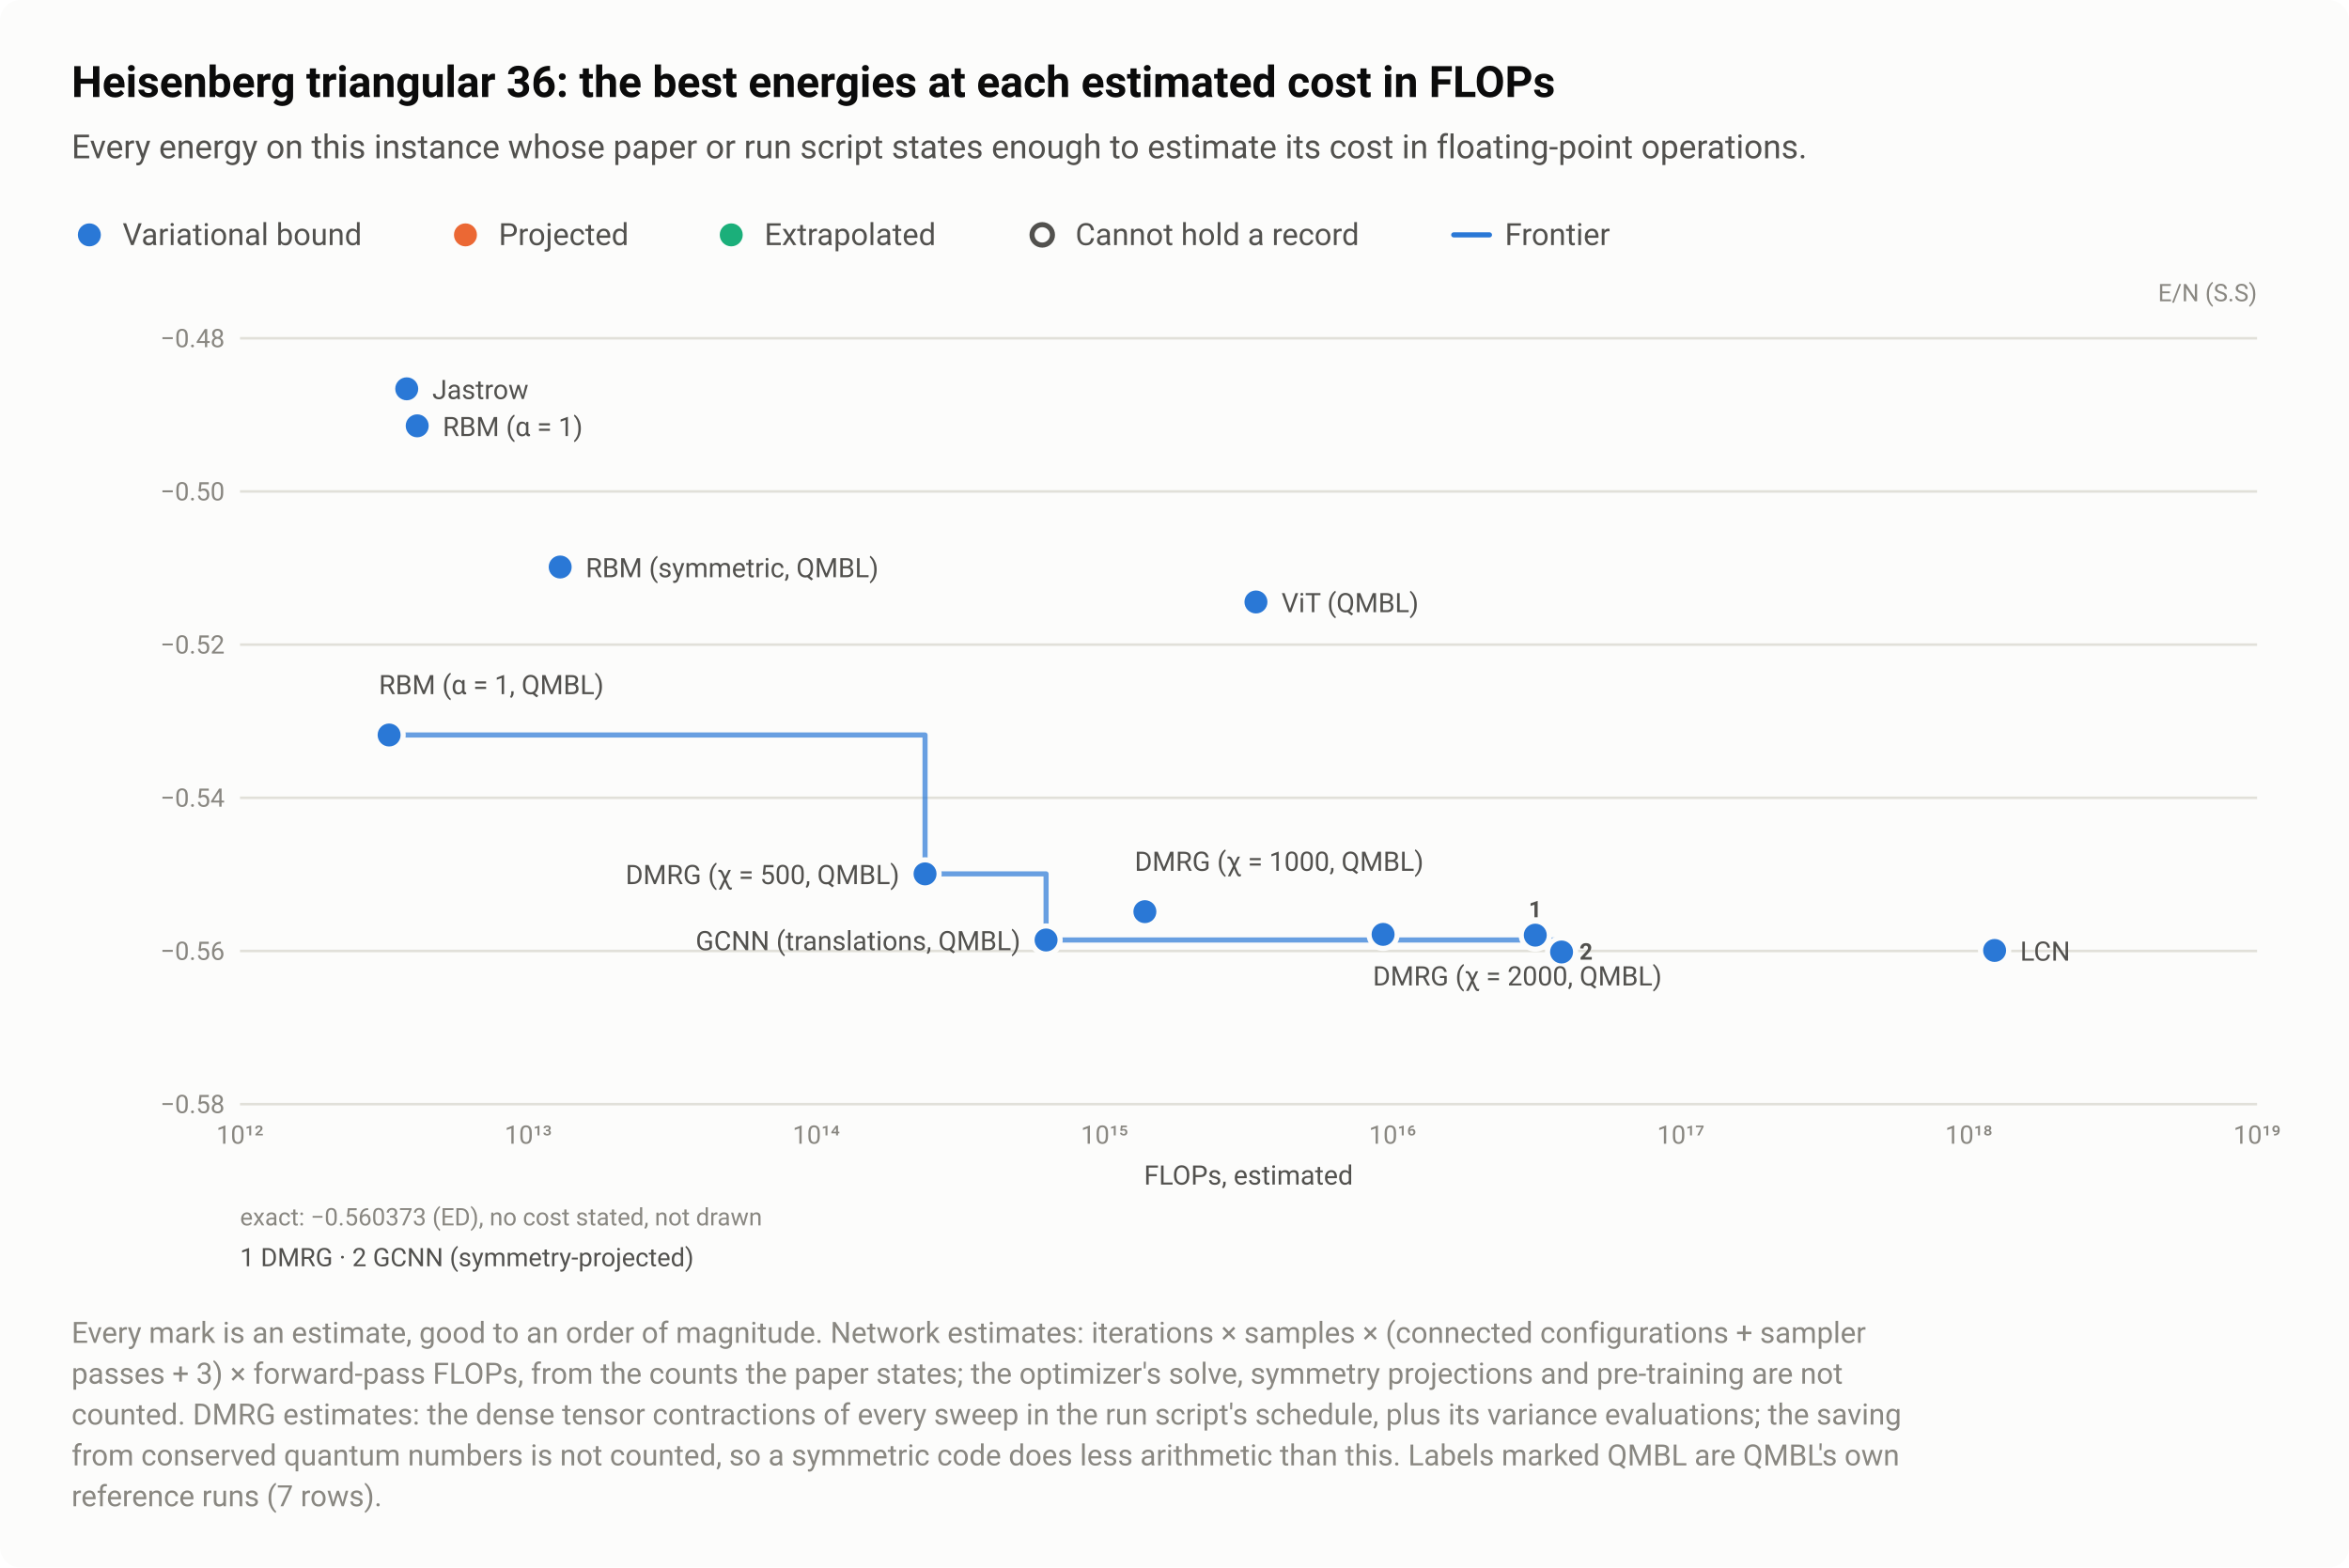
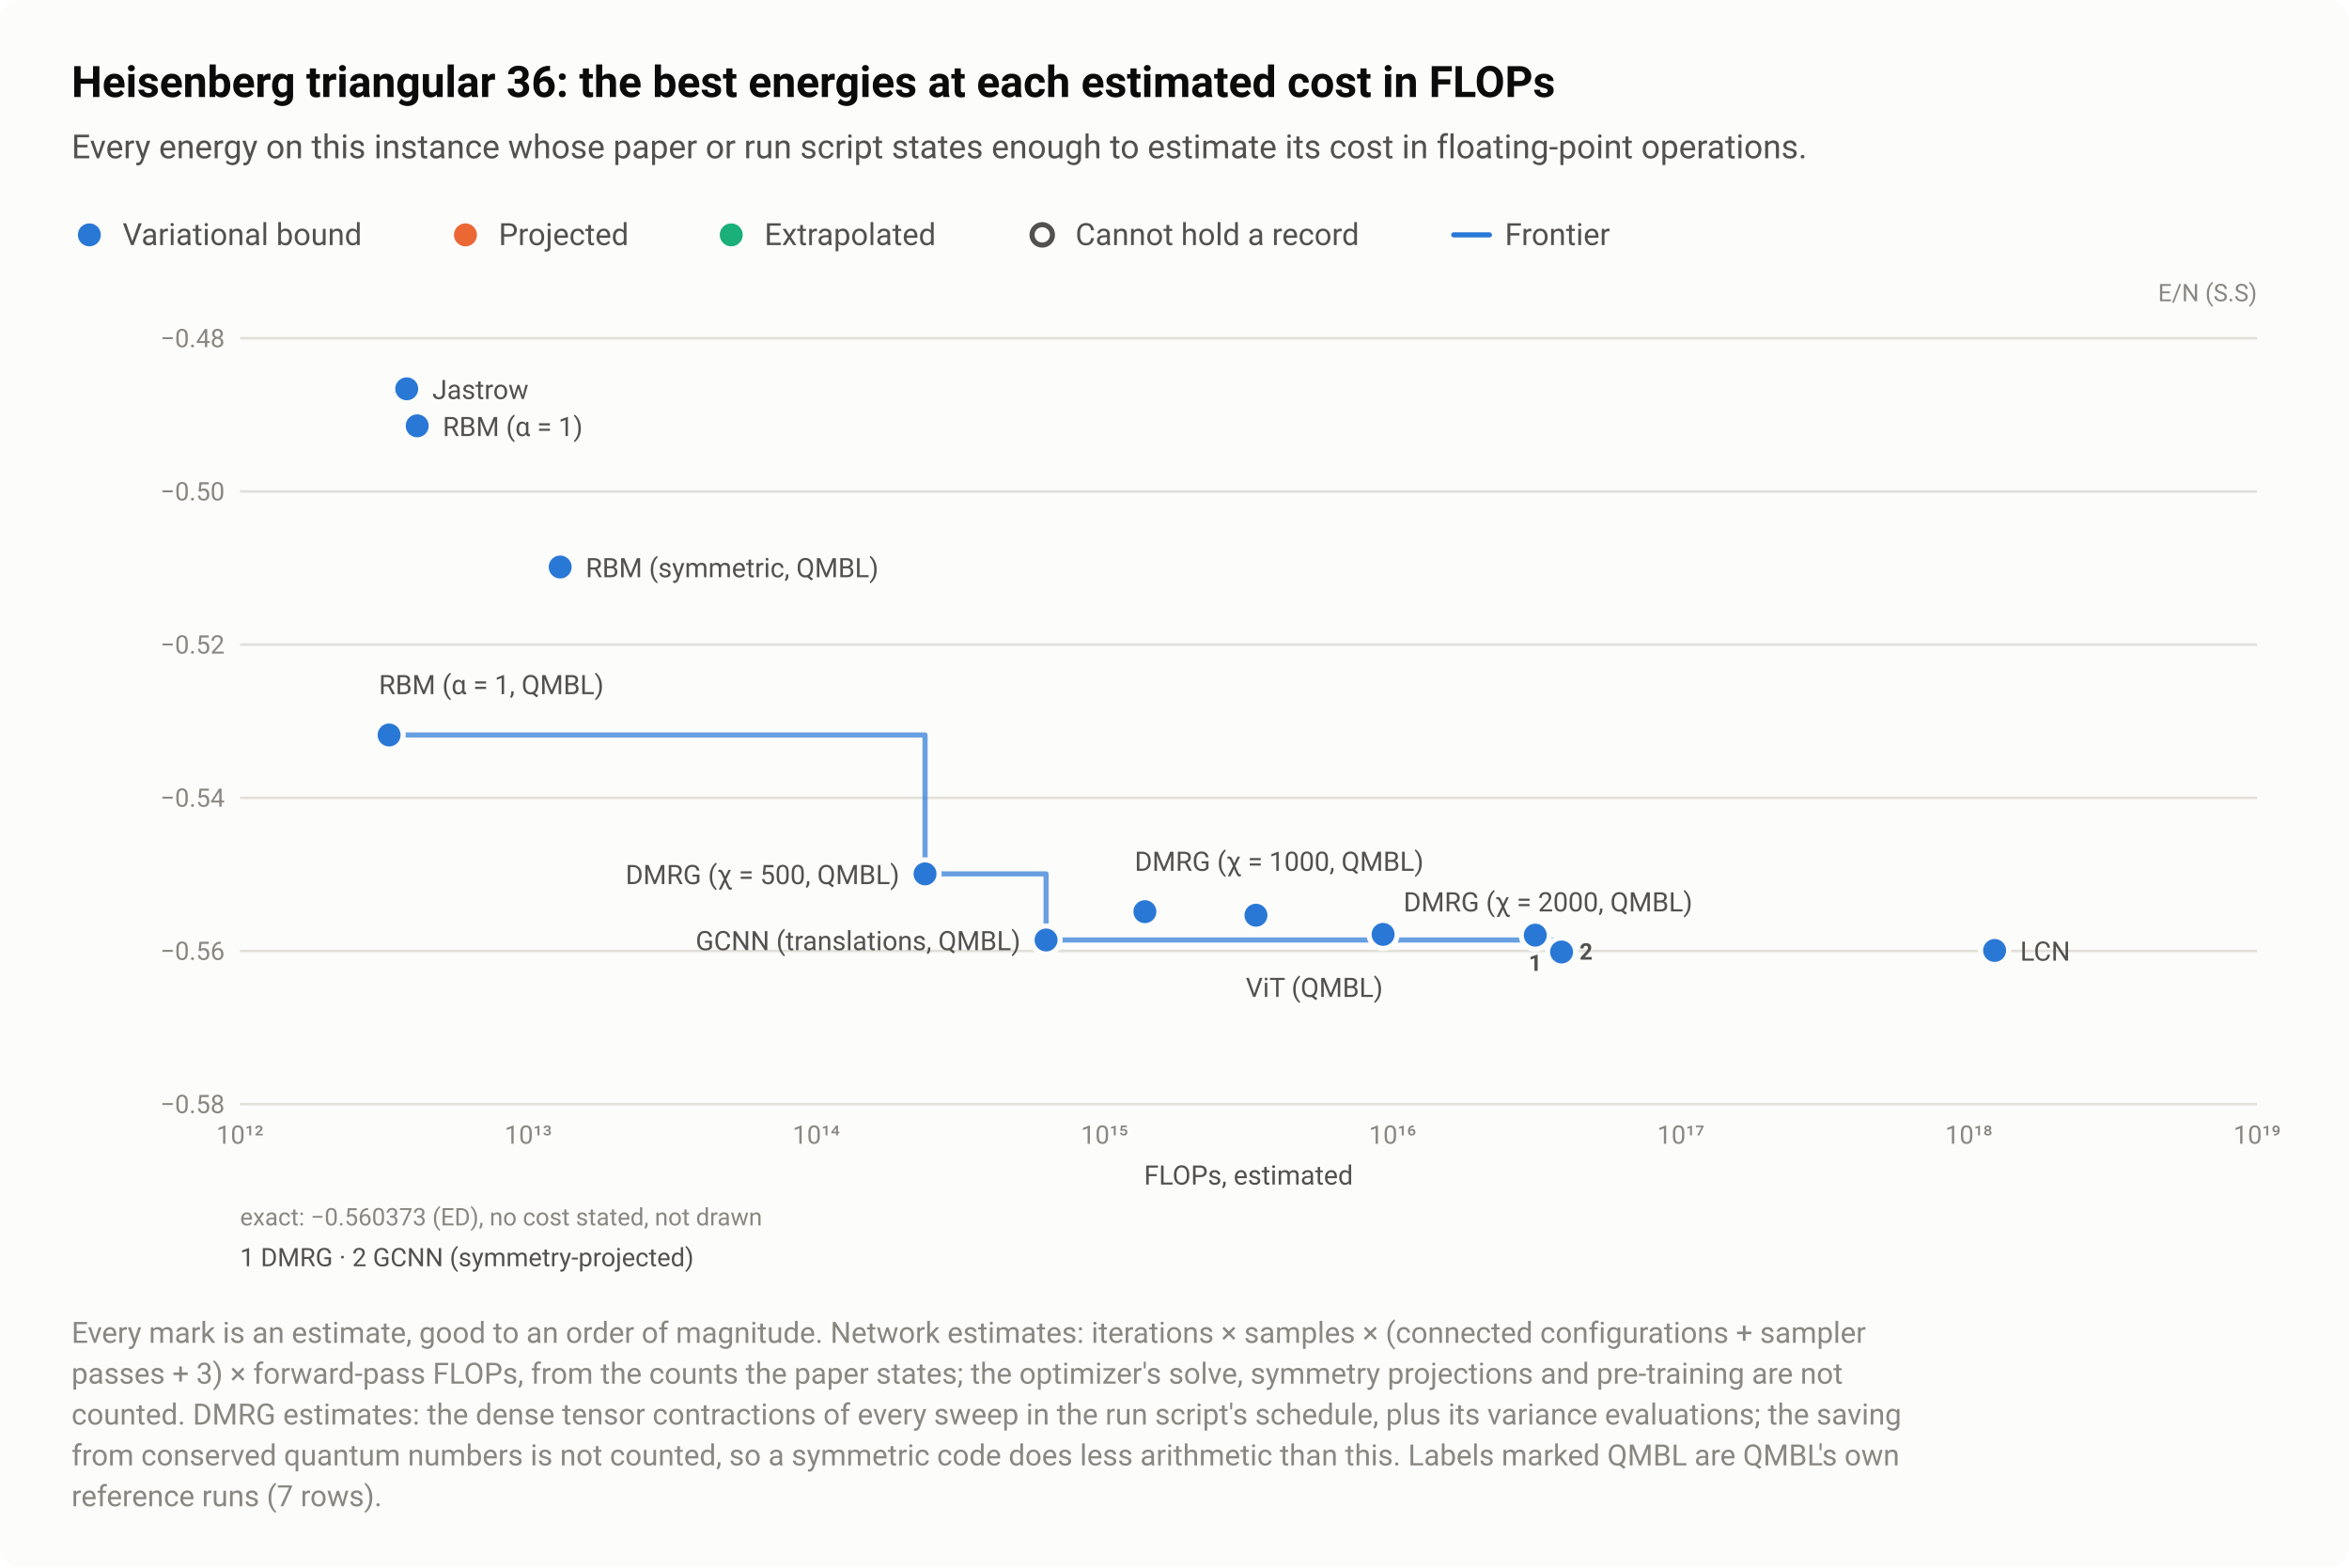
<svg xmlns="http://www.w3.org/2000/svg" width="920" height="614" viewBox="0 0 920 614" role="img" aria-labelledby="title desc">
  <style>text{font-family:system-ui,-apple-system,"Segoe UI",Roboto,"Helvetica Neue",Arial,sans-serif}</style>
  <rect width="920" height="614" rx="8" fill="#fcfcfb" />
  <text x="28" y="38" font-size="17" fill="#0b0b0b" font-weight="600">Heisenberg triangular 36: the best energies at each estimated cost in FLOPs</text>
  <text x="28" y="62" font-size="13" fill="#52514e">Every energy on this instance whose paper or run script states enough to estimate its cost in floating-point operations.</text>
  <circle cx="35" cy="92" r="6.5" fill="#fcfcfb" />
  <circle cx="35" cy="92" r="4.5" fill="#2a78d6" />
  <text x="48" y="96" font-size="12" fill="#52514e">Variational bound</text>
  <circle cx="182.3" cy="92" r="6.5" fill="#fcfcfb" />
  <circle cx="182.3" cy="92" r="4.5" fill="#eb6834" />
  <text x="195.3" y="96" font-size="12" fill="#52514e">Projected</text>
  <circle cx="286.4" cy="92" r="6.5" fill="#fcfcfb" />
  <circle cx="286.4" cy="92" r="4.5" fill="#1baf7a" />
  <text x="299.4" y="96" font-size="12" fill="#52514e">Extrapolated</text>
  <circle cx="408.2" cy="92" r="6.5" fill="#fcfcfb" />
  <circle cx="408.2" cy="92" r="4" fill="#fcfcfb" stroke="#52514e" stroke-width="2" />
  <text x="421.2" y="96" font-size="12" fill="#52514e">Cannot hold a record</text>
  <path d="M569.36 92H583.36" stroke="#2a78d6" stroke-width="2" stroke-linecap="round" />
  <text x="589.4" y="96" font-size="12" fill="#52514e">Frontier</text>
  <text x="884" y="118" font-size="9.5" fill="#898781" text-anchor="end">E/N (S.S)</text>
  <path d="M94 432.5H884" stroke="#e1e0d9" stroke-width="1" />
  <text x="88" y="436" font-size="10" fill="#898781" text-anchor="end" style="font-variant-numeric:tabular-nums">−0.58</text>
  <path d="M94 372.5H884" stroke="#e1e0d9" stroke-width="1" />
  <text x="88" y="376" font-size="10" fill="#898781" text-anchor="end" style="font-variant-numeric:tabular-nums">−0.56</text>
  <path d="M94 312.5H884" stroke="#e1e0d9" stroke-width="1" />
  <text x="88" y="316" font-size="10" fill="#898781" text-anchor="end" style="font-variant-numeric:tabular-nums">−0.54</text>
  <path d="M94 252.5H884" stroke="#e1e0d9" stroke-width="1" />
  <text x="88" y="256" font-size="10" fill="#898781" text-anchor="end" style="font-variant-numeric:tabular-nums">−0.52</text>
  <path d="M94 192.5H884" stroke="#e1e0d9" stroke-width="1" />
  <text x="88" y="196" font-size="10" fill="#898781" text-anchor="end" style="font-variant-numeric:tabular-nums">−0.50</text>
  <path d="M94 132.5H884" stroke="#e1e0d9" stroke-width="1" />
  <text x="88" y="136" font-size="10" fill="#898781" text-anchor="end" style="font-variant-numeric:tabular-nums">−0.48</text>
  <text x="94" y="448" font-size="10" fill="#898781" text-anchor="middle" style="font-variant-numeric:tabular-nums">10¹²</text>
  <text x="206.9" y="448" font-size="10" fill="#898781" text-anchor="middle" style="font-variant-numeric:tabular-nums">10¹³</text>
  <text x="319.7" y="448" font-size="10" fill="#898781" text-anchor="middle" style="font-variant-numeric:tabular-nums">10¹⁴</text>
  <text x="432.6" y="448" font-size="10" fill="#898781" text-anchor="middle" style="font-variant-numeric:tabular-nums">10¹⁵</text>
  <text x="545.4" y="448" font-size="10" fill="#898781" text-anchor="middle" style="font-variant-numeric:tabular-nums">10¹⁶</text>
  <text x="658.3" y="448" font-size="10" fill="#898781" text-anchor="middle" style="font-variant-numeric:tabular-nums">10¹⁷</text>
  <text x="771.1" y="448" font-size="10" fill="#898781" text-anchor="middle" style="font-variant-numeric:tabular-nums">10¹⁸</text>
  <text x="884" y="448" font-size="10" fill="#898781" text-anchor="middle" style="font-variant-numeric:tabular-nums">10¹⁹</text>
  <path d="M152.4 287.9H362.3V342.3H409.7V368.2H611.6V372.9" fill="none" stroke="#2a78d6" stroke-width="2" stroke-linejoin="round" stroke-linecap="round" opacity="0.7" />
  <a class="pt" href="/instances/#r-Heisenberg_triangular_36_P-dd8c393a">
    <circle cx="601.3" cy="366.3" r="6.5" fill="#fcfcfb" />
    <circle cx="601.3" cy="366.3" r="4.5" fill="#2a78d6" />
  </a>
  <a class="pt" href="/instances/#r-Heisenberg_triangular_36_P-304f7e29">
    <circle cx="163.4" cy="166.8" r="6.5" fill="#fcfcfb" />
    <circle cx="163.4" cy="166.8" r="4.5" fill="#2a78d6" />
  </a>
  <a class="pt" href="/instances/#r-Heisenberg_triangular_36_P-18a0118e">
    <circle cx="159.3" cy="152.3" r="6.5" fill="#fcfcfb" />
    <circle cx="159.3" cy="152.3" r="4.5" fill="#2a78d6" />
  </a>
  <a class="pt" href="/instances/#r-Heisenberg_triangular_36_P-88a6f74f">
    <circle cx="611.6" cy="372.9" r="6.5" fill="#fcfcfb" />
    <circle cx="611.6" cy="372.9" r="4.5" fill="#2a78d6" />
  </a>
  <a class="pt" href="/instances/#r-Heisenberg_triangular_36_P-8c390086">
    <circle cx="781.2" cy="372.3" r="6.5" fill="#fcfcfb" />
    <circle cx="781.2" cy="372.3" r="4.5" fill="#2a78d6" />
  </a>
  <a class="pt" href="/instances/#r-Heisenberg_triangular_36_P-b472c35e">
    <circle cx="362.3" cy="342.3" r="6.5" fill="#fcfcfb" />
    <circle cx="362.3" cy="342.3" r="4.5" fill="#2a78d6" />
  </a>
  <a class="pt" href="/instances/#r-Heisenberg_triangular_36_P-9d90c8ad">
    <circle cx="448.4" cy="357.1" r="6.5" fill="#fcfcfb" />
    <circle cx="448.4" cy="357.1" r="4.5" fill="#2a78d6" />
  </a>
  <a class="pt" href="/instances/#r-Heisenberg_triangular_36_P-38f6b6d4">
    <circle cx="541.7" cy="366" r="6.5" fill="#fcfcfb" />
    <circle cx="541.7" cy="366" r="4.5" fill="#2a78d6" />
  </a>
  <a class="pt" href="/instances/#r-Heisenberg_triangular_36_P-fbd04319">
    <circle cx="409.7" cy="368.2" r="6.5" fill="#fcfcfb" />
    <circle cx="409.7" cy="368.2" r="4.5" fill="#2a78d6" />
  </a>
  <a class="pt" href="/instances/#r-Heisenberg_triangular_36_P-ec47bbdc">
    <circle cx="152.4" cy="287.9" r="6.5" fill="#fcfcfb" />
    <circle cx="152.4" cy="287.9" r="4.5" fill="#2a78d6" />
  </a>
  <a class="pt" href="/instances/#r-Heisenberg_triangular_36_P-dcee457d">
    <circle cx="219.4" cy="222.1" r="6.5" fill="#fcfcfb" />
    <circle cx="219.4" cy="222.1" r="4.5" fill="#2a78d6" />
  </a>
-   <a class="pt" href="/instances/#r-Heisenberg_triangular_36_P-d7c58a01">
-     <circle cx="491.9" cy="235.8" r="6.5" fill="#fcfcfb" />
-     <circle cx="491.9" cy="235.8" r="4.5" fill="#2a78d6" />
+   <a class="pt" href="/instances/#r-Heisenberg_triangular_36_P-770b3c15">
+     <circle cx="491.9" cy="358.5" r="6.5" fill="#fcfcfb" />
+     <circle cx="491.9" cy="358.5" r="4.5" fill="#2a78d6" />
  </a>
  <text x="169.3" y="156.3" font-size="10.5" fill="#52514e" text-anchor="start">Jastrow</text>
  <text x="173.4" y="170.8" font-size="10.5" fill="#52514e" text-anchor="start">RBM (α = 1)</text>
  <text x="229.4" y="226.1" font-size="10.5" fill="#52514e" text-anchor="start">RBM (symmetric, QMBL)</text>
-   <text x="501.9" y="239.8" font-size="10.5" fill="#52514e" text-anchor="start">ViT (QMBL)</text>
  <text x="148.4" y="271.9" font-size="10.5" fill="#52514e" text-anchor="start">RBM (α = 1, QMBL)</text>
  <text x="444.4" y="341.1" font-size="10.5" fill="#52514e" text-anchor="start">DMRG (χ = 1000, QMBL)</text>
  <text x="352.3" y="346.3" font-size="10.5" fill="#52514e" text-anchor="end">DMRG (χ = 500, QMBL)</text>
+   <text x="549.7" y="357" font-size="10.5" fill="#52514e" text-anchor="start">DMRG (χ = 2000, QMBL)</text>
  <text x="399.7" y="372.2" font-size="10.5" fill="#52514e" text-anchor="end">GCNN (translations, QMBL)</text>
  <text x="791.2" y="376.3" font-size="10.5" fill="#52514e" text-anchor="start">LCN</text>
-   <text x="537.7" y="386" font-size="10.5" fill="#52514e" text-anchor="start">DMRG (χ = 2000, QMBL)</text>
-   <text x="601.3" y="359.3" font-size="9" fill="#52514e" font-weight="600" text-anchor="middle">1</text>
+   <text x="487.9" y="390.5" font-size="10.5" fill="#52514e" text-anchor="start">ViT (QMBL)</text>
+   <text x="601.3" y="380.3" font-size="9" fill="#52514e" font-weight="600" text-anchor="middle">1</text>
  <text x="618.6" y="375.9" font-size="9" fill="#52514e" font-weight="600" text-anchor="start">2</text>
  <text x="489" y="464" font-size="10.5" fill="#52514e" text-anchor="middle">FLOPs, estimated</text>
  <text x="94" y="480" font-size="9.5" fill="#898781">exact: −0.560373 (ED), no cost stated, not drawn</text>
  <text x="94" y="496" font-size="10" fill="#52514e">1 DMRG  ·  2 GCNN (symmetry-projected)</text>
  <text x="28" y="526" font-size="11.5" fill="#898781">Every mark is an estimate, good to an order of magnitude. Network estimates: iterations × samples × (connected configurations + sampler</text>
  <text x="28" y="542" font-size="11.5" fill="#898781">passes + 3) × forward-pass FLOPs, from the counts the paper states; the optimizer's solve, symmetry projections and pre-training are not</text>
  <text x="28" y="558" font-size="11.5" fill="#898781">counted. DMRG estimates: the dense tensor contractions of every sweep in the run script's schedule, plus its variance evaluations; the saving</text>
  <text x="28" y="574" font-size="11.5" fill="#898781">from conserved quantum numbers is not counted, so a symmetric code does less arithmetic than this. Labels marked QMBL are QMBL's own</text>
  <text x="28" y="590" font-size="11.5" fill="#898781">reference runs (7 rows).</text>
</svg>
